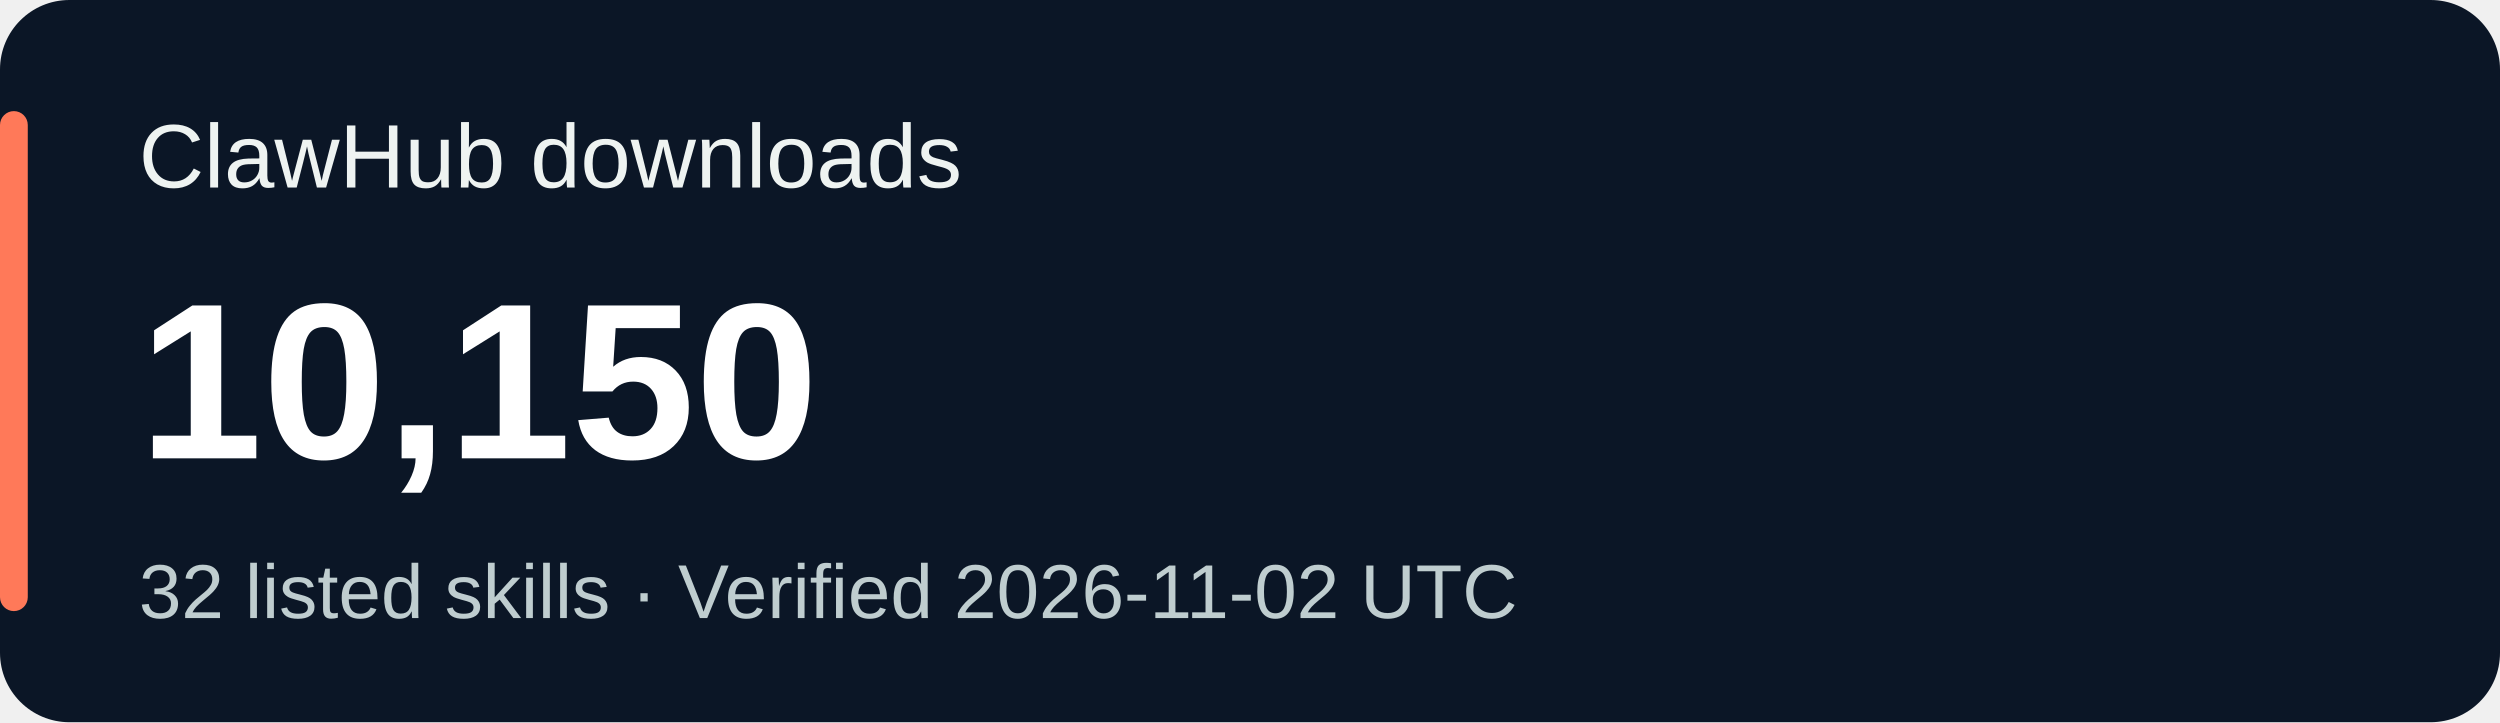
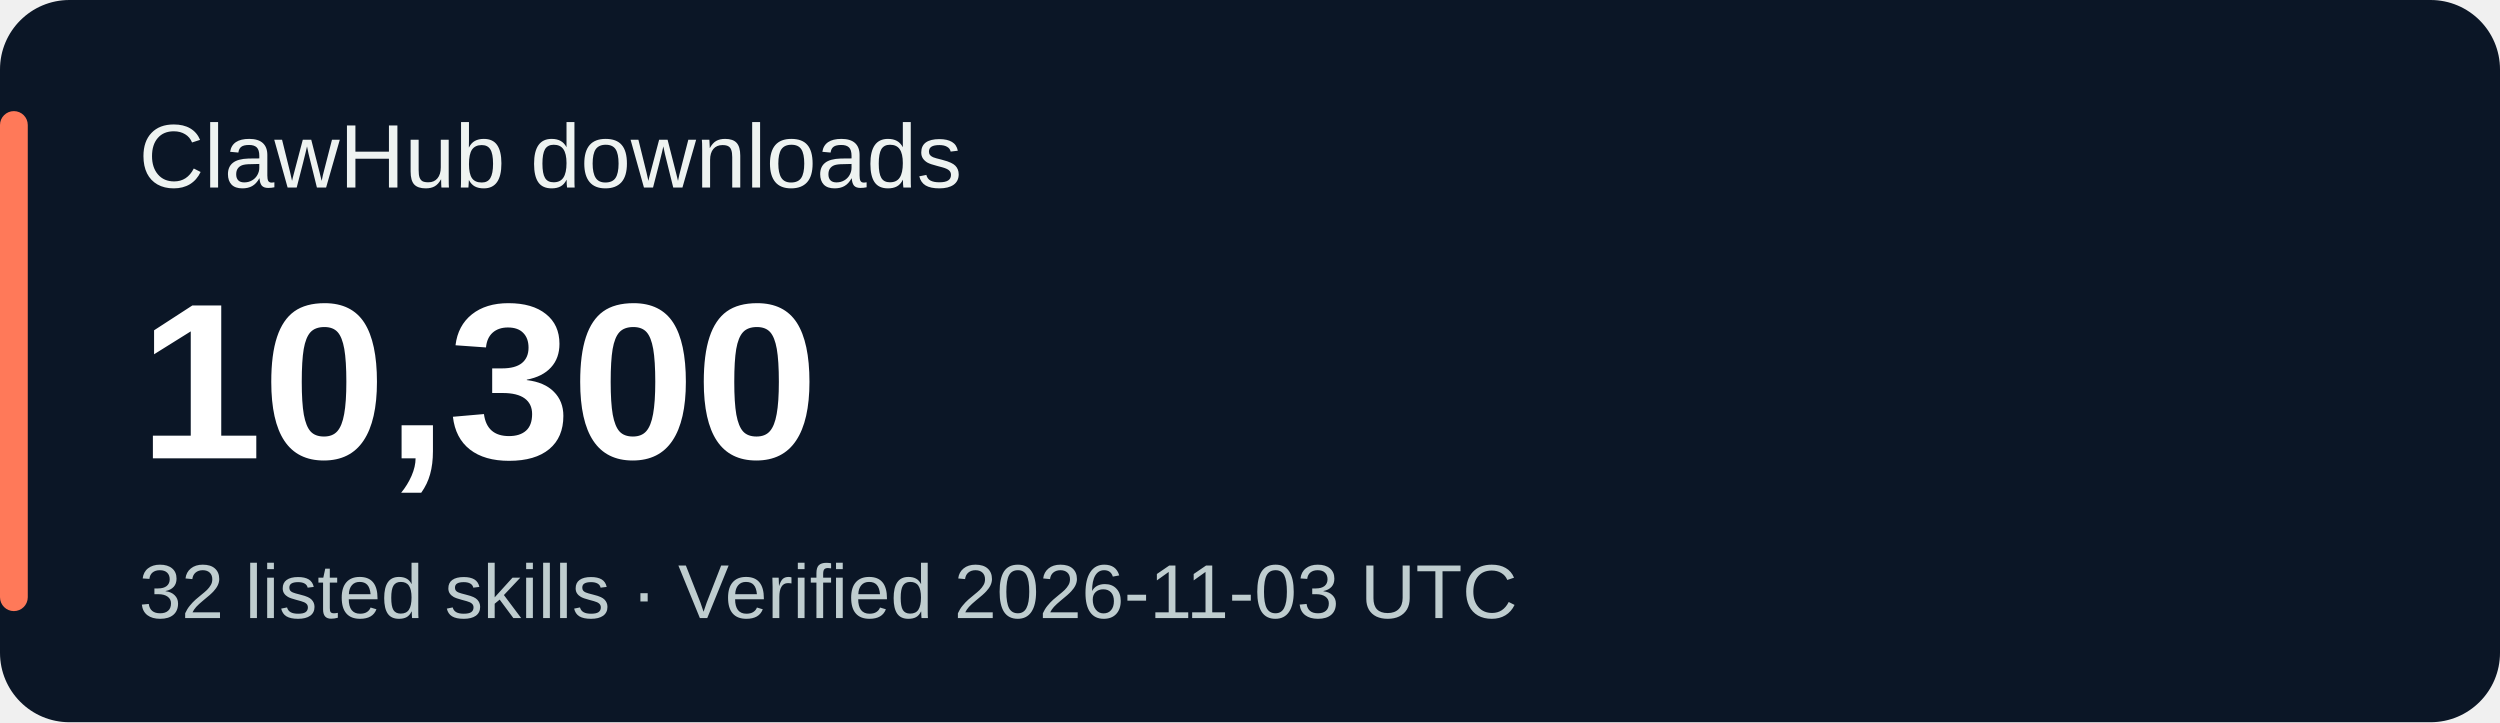
<svg xmlns="http://www.w3.org/2000/svg" width="360" height="104" viewBox="0 0 360 104" role="img" aria-labelledby="title desc">
  <rect width="360" height="104" rx="10" fill="#0b1626" />
  <rect x="0" y="16" width="4" height="72" rx="2" fill="#ff7959" />
  <g font-family="Verdana,Arial,sans-serif">
    <text x="20" y="27" fill="#eef3f1" font-size="13">ClawHub downloads</text>
-     <text x="20" y="66" fill="#ffffff" font-size="32" font-weight="700">10,150</text>
-     <text x="20" y="89" fill="#bfcdcf" font-size="11">32 listed skills · Verified 2026-11-02 UTC</text>
+     <text x="20" y="66" fill="#ffffff" font-size="32" font-weight="700">10,300</text>
+     <text x="20" y="89" fill="#bfcdcf" font-size="11">32 listed skills · Verified 2026-11-03 UTC</text>
  </g>
</svg>
